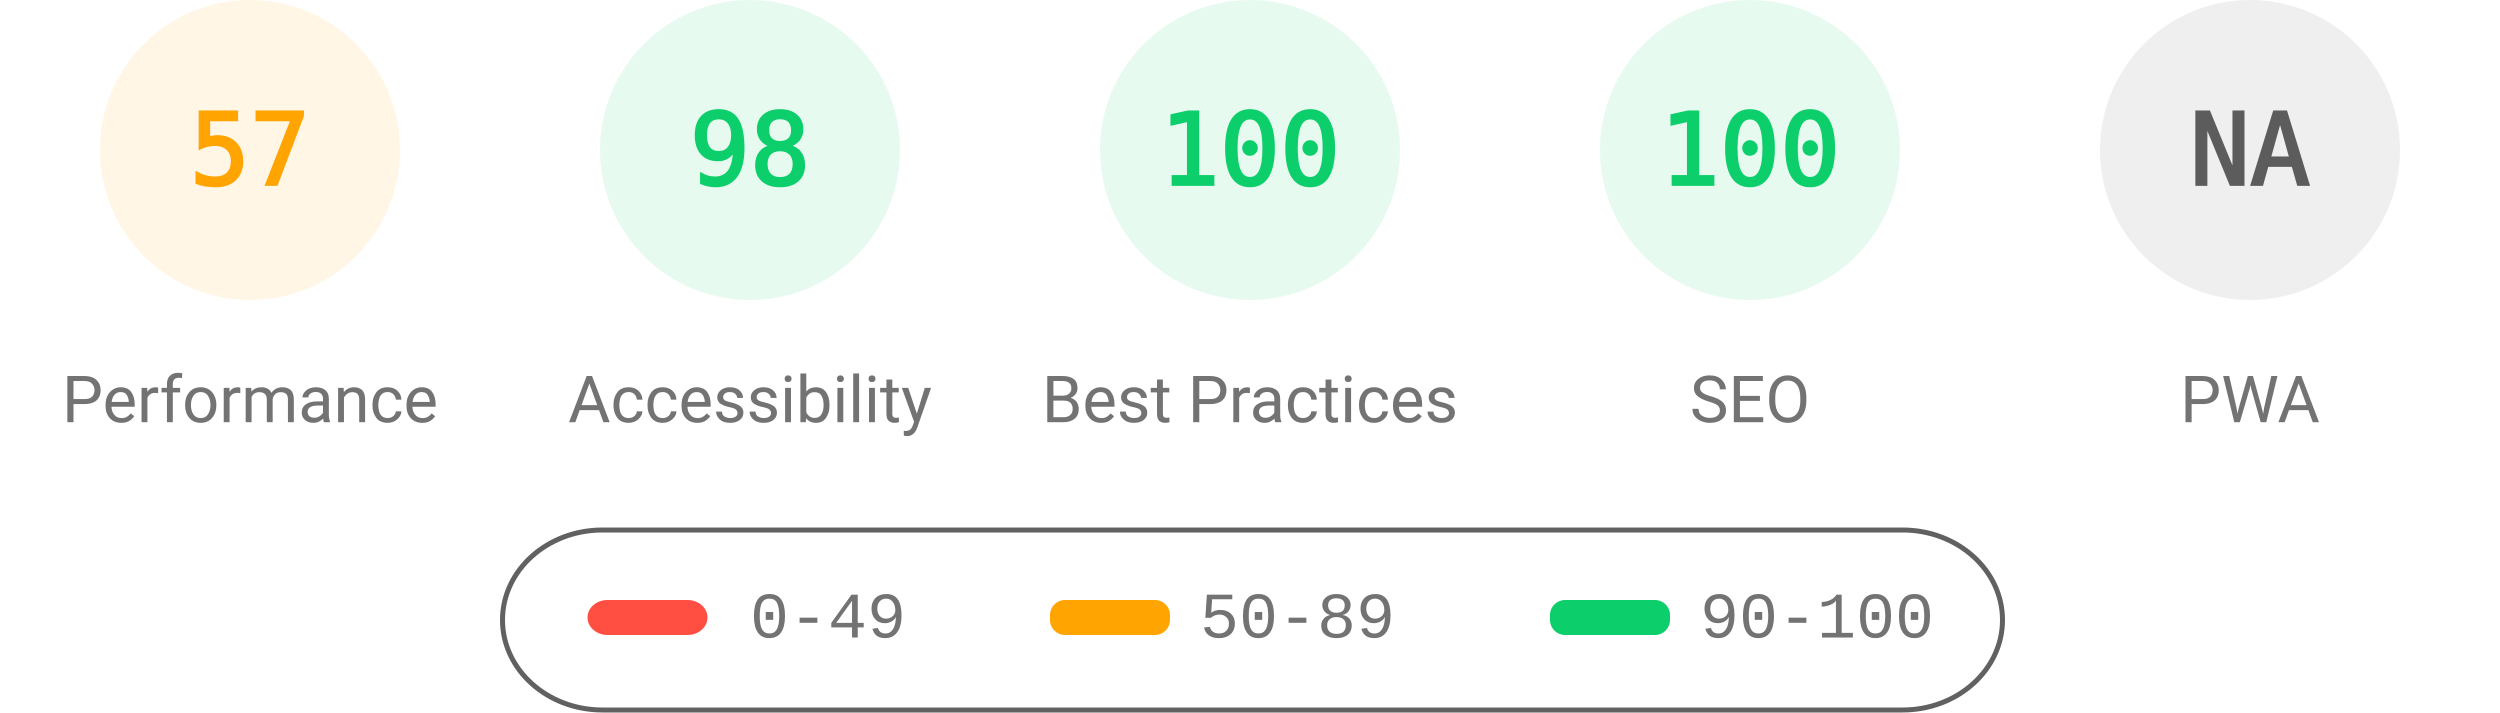
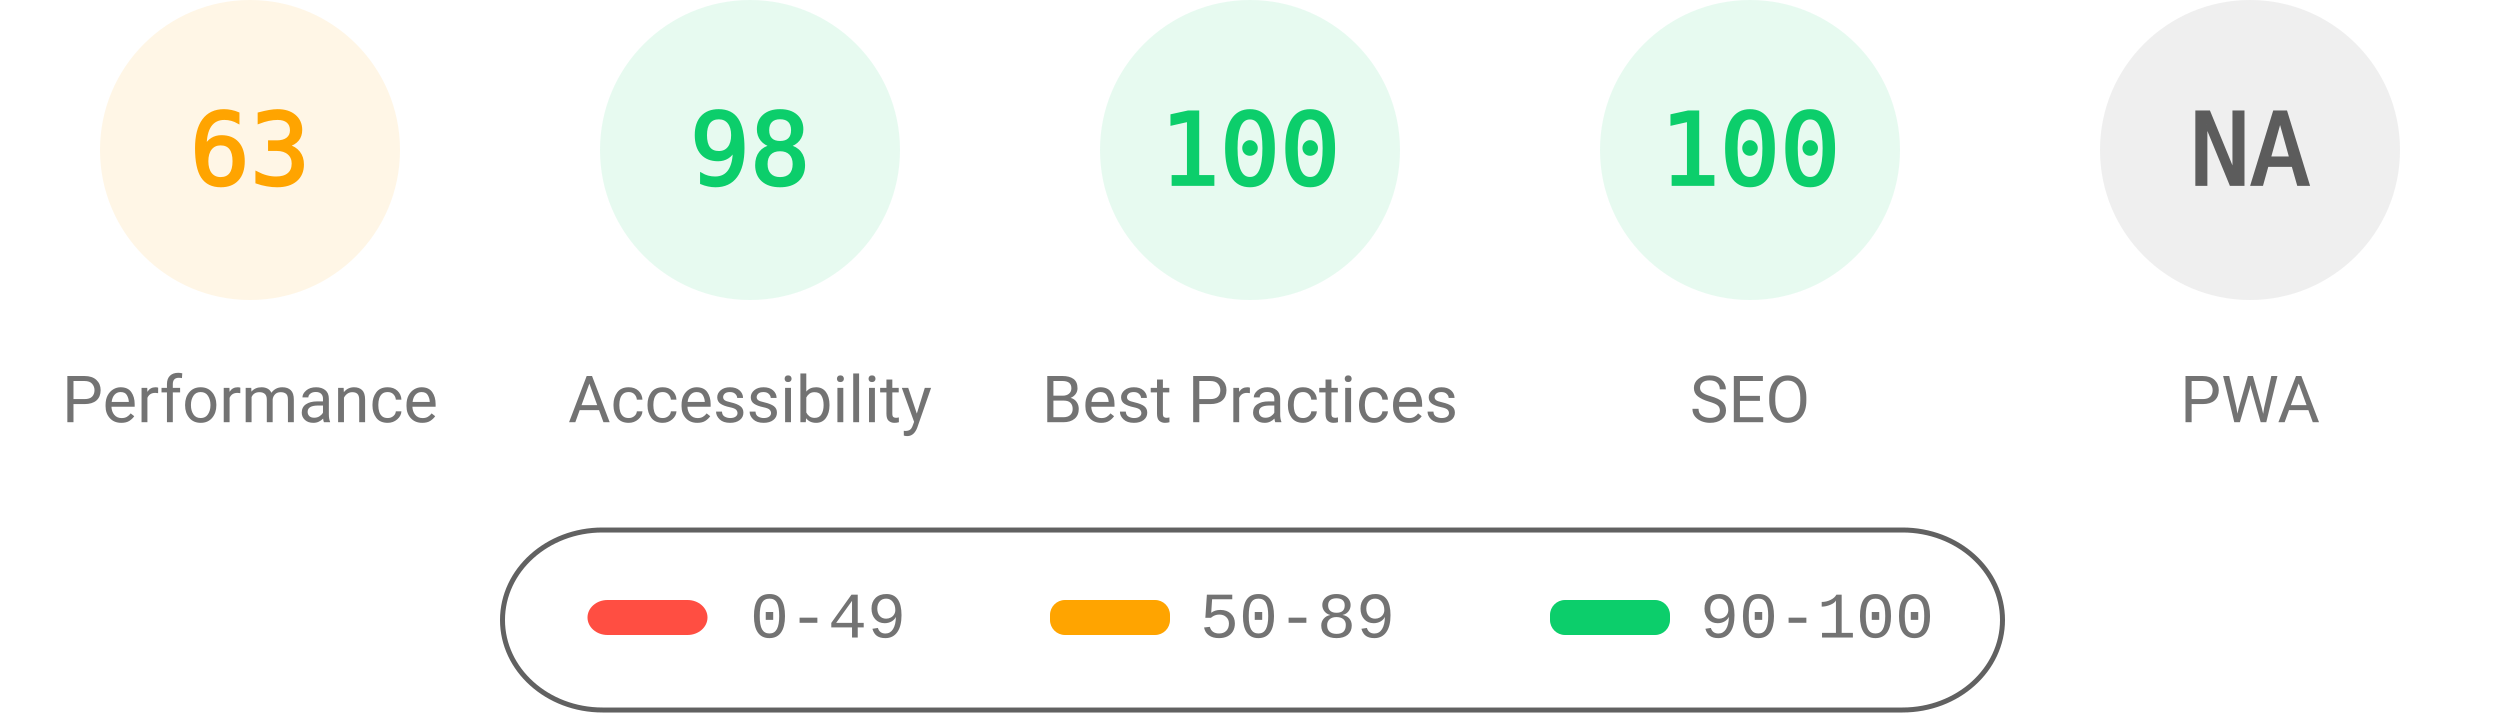
<svg xmlns="http://www.w3.org/2000/svg" fill="none" width="1000" height="285">
  <style>.gauge-base{opacity:.1}.gauge-arc{fill:none;animation-delay:250ms;stroke-linecap:round;transform:rotate(-90deg);transform-origin:100px 60px;animation:load-gauge 1s ease forwards}.guage-text{font-size:40px;font-family:monospace;text-align:center}.guage-red{color:#ff4e42;fill:#ff4e42;stroke:#ff4e42}.guage-orange{color:#ffa400;fill:#ffa400;stroke:#ffa400}.guage-green{color:#0cce6b;fill:#0cce6b;stroke:#0cce6b}.guage-undefined{color:#5c5c5c;fill:#5c5c5c;stroke:#5c5c5c}.guage-title{color:#737373;fill:#737373;stroke:none;font-size:26px;line-height:26px;font-family:Roboto,Halvetica,Arial,sans-serif}@keyframes load-gauge{from{stroke-dasharray:0 352.858}}</style>
  <svg class="guage-div guage-perf guage-orange" viewBox="0 0 200 200" width="200" height="200">
    <circle class="gauge-base" r="56" cx="100" cy="60" stroke-width="8" />
-     <circle class="gauge-arc guage-arc-1" r="56" cx="100" cy="60" stroke-width="8" style="stroke-dasharray:200.559,351.858" />
-     <text class="guage-text" x="100" y="60" alignment-baseline="central" dominant-baseline="central" text-anchor="middle">57</text>
+     <circle class="gauge-arc guage-arc-1" r="56" cx="100" cy="60" stroke-width="8" style="stroke-dasharray:221.671,351.858" />
+     <text class="guage-text" x="100" y="60" alignment-baseline="central" dominant-baseline="central" text-anchor="middle">63</text>
    <text class="guage-title" x="100" y="160" alignment-baseline="central" dominant-baseline="central" text-anchor="middle">Performance</text>
  </svg>
  <svg class="guage-div guage-acc guage-green" viewBox="0 0 200 200" width="200" height="200" x="200">
    <circle class="gauge-base" r="56" cx="100" cy="60" stroke-width="8" />
    <circle class="gauge-arc guage-arc-2" r="56" cx="100" cy="60" stroke-width="8" style="stroke-dasharray:344.821,351.858" />
    <text class="guage-text" x="100" y="60" alignment-baseline="central" dominant-baseline="central" text-anchor="middle">98</text>
    <text class="guage-title" x="100" y="160" alignment-baseline="central" dominant-baseline="central" text-anchor="middle">Accessibility</text>
  </svg>
  <svg class="guage-div guage-best guage-green" viewBox="0 0 200 200" width="200" height="200" x="400">
    <circle class="gauge-base" r="56" cx="100" cy="60" stroke-width="8" />
    <circle class="gauge-arc guage-arc-3" r="56" cx="100" cy="60" stroke-width="8" style="stroke-dasharray:351.858,351.858" />
    <text class="guage-text" x="100" y="60" alignment-baseline="central" dominant-baseline="central" text-anchor="middle">100</text>
    <text class="guage-title" x="100" y="160" alignment-baseline="central" dominant-baseline="central" text-anchor="middle">Best Practices</text>
  </svg>
  <svg class="guage-div guage-seo guage-green" viewBox="0 0 200 200" width="200" height="200" x="600">
    <circle class="gauge-base" r="56" cx="100" cy="60" stroke-width="8" />
    <circle class="gauge-arc guage-arc-4" r="56" cx="100" cy="60" stroke-width="8" style="stroke-dasharray:351.858,351.858" />
    <text class="guage-text" x="100" y="60" alignment-baseline="central" dominant-baseline="central" text-anchor="middle">100</text>
    <text class="guage-title" x="100" y="160" alignment-baseline="central" dominant-baseline="central" text-anchor="middle">SEO</text>
  </svg>
  <svg class="guage-div guage-pwa guage-undefined" viewBox="0 0 200 200" width="200" height="200" x="800">
    <circle class="gauge-base" r="56" cx="100" cy="60" stroke-width="8" />
    <circle class="gauge-arc guage-arc-4" r="56" cx="100" cy="60" stroke-width="8" style="stroke-dasharray:351.858,351.858" />
    <text class="guage-text" x="100" y="60" alignment-baseline="central" dominant-baseline="central" text-anchor="middle">NA</text>
    <text class="guage-title" x="100" y="160" alignment-baseline="central" dominant-baseline="central" text-anchor="middle">PWA</text>
  </svg>
  <svg width="604" height="76" x="200" y="210">
    <path fill="none" id="canvas_background" d="M-1-1h604v80H-1z" />
    <rect fill-opacity="0" stroke="#616161" stroke-width="2" rx="40" id="svg_2" height="72" width="600" y="2" x="1" fill="#000" />
    <rect stroke="#000" rx="8" id="svg_3" height="14" width="48" y="30" x="35" stroke-opacity="null" stroke-width="0" fill="#ff4e42" />
    <rect stroke="#000" rx="6" id="svg_4" height="14" width="48" y="30" x="220" stroke-opacity="null" stroke-width="0" fill="#ffa400" />
    <rect stroke="#000" rx="6" id="svg_5" height="14" width="48" y="30" x="420" stroke-opacity="null" stroke-width="0" fill="#0cce6b" />
    <text xml:space="preserve" text-anchor="start" font-family="'Courier New', Courier, monospace" font-size="26" id="svg_6" y="45" x="100" stroke-opacity="null" stroke-width="0" stroke="#000" fill="#737373">0-49</text>
    <text xml:space="preserve" text-anchor="start" font-family="'Courier New', Courier, monospace" font-size="26" id="svg_7" y="45" x="280" stroke-opacity="null" stroke-width="0" stroke="#000" fill="#737373">50-89</text>
    <text xml:space="preserve" text-anchor="start" font-family="'Courier New', Courier, monospace" font-size="26" id="svg_8" y="45" x="480" stroke-opacity="null" stroke-width="0" stroke="#000" fill="#737373">90-100</text>
  </svg>
</svg>
